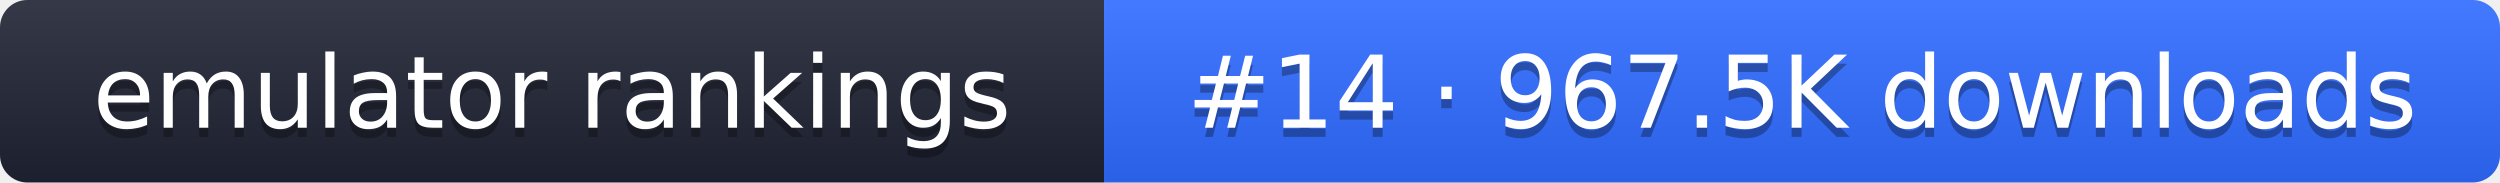
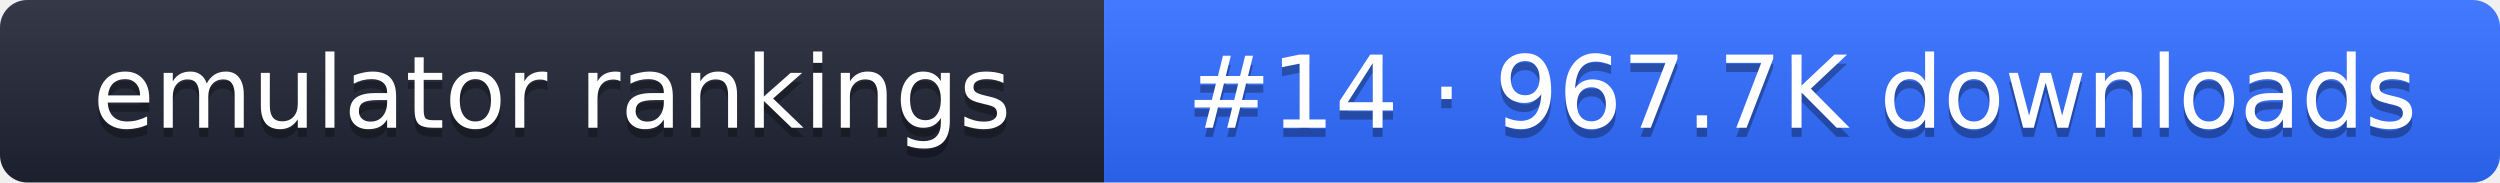
- <svg xmlns="http://www.w3.org/2000/svg" width="274" height="20" role="img" aria-label="emulator rankings: #14 · 967.5K downloads">
+ <svg xmlns="http://www.w3.org/2000/svg" width="274" height="20" role="img" aria-label="emulator rankings: #14 · 967.7K downloads">
  <linearGradient id="g" x2="0" y2="100%">
    <stop offset="0" stop-color="#fff" stop-opacity=".1" />
    <stop offset="1" stop-opacity=".1" />
  </linearGradient>
  <clipPath id="r">
    <rect width="274" height="20" rx="3" fill="#fff" />
  </clipPath>
  <g clip-path="url(#r)">
    <rect width="121" height="20" fill="#1f2433" />
    <rect x="121" width="153" height="20" fill="#2f6bff" />
    <rect width="274" height="20" fill="url(#g)" />
  </g>
  <g fill="#fff" text-anchor="middle" font-family="Verdana,DejaVu Sans,sans-serif" font-size="11">
    <text x="60.5" y="15" fill="#010101" fill-opacity=".3">emulator rankings</text>
    <text x="60.5" y="14">emulator rankings</text>
-     <text x="197.5" y="15" fill="#010101" fill-opacity=".3">#14 · 967.5K downloads</text>
-     <text x="197.5" y="14">#14 · 967.5K downloads</text>
+     <text x="197.5" y="15" fill="#010101" fill-opacity=".3">#14 · 967.7K downloads</text>
+     <text x="197.5" y="14">#14 · 967.7K downloads</text>
  </g>
</svg>
